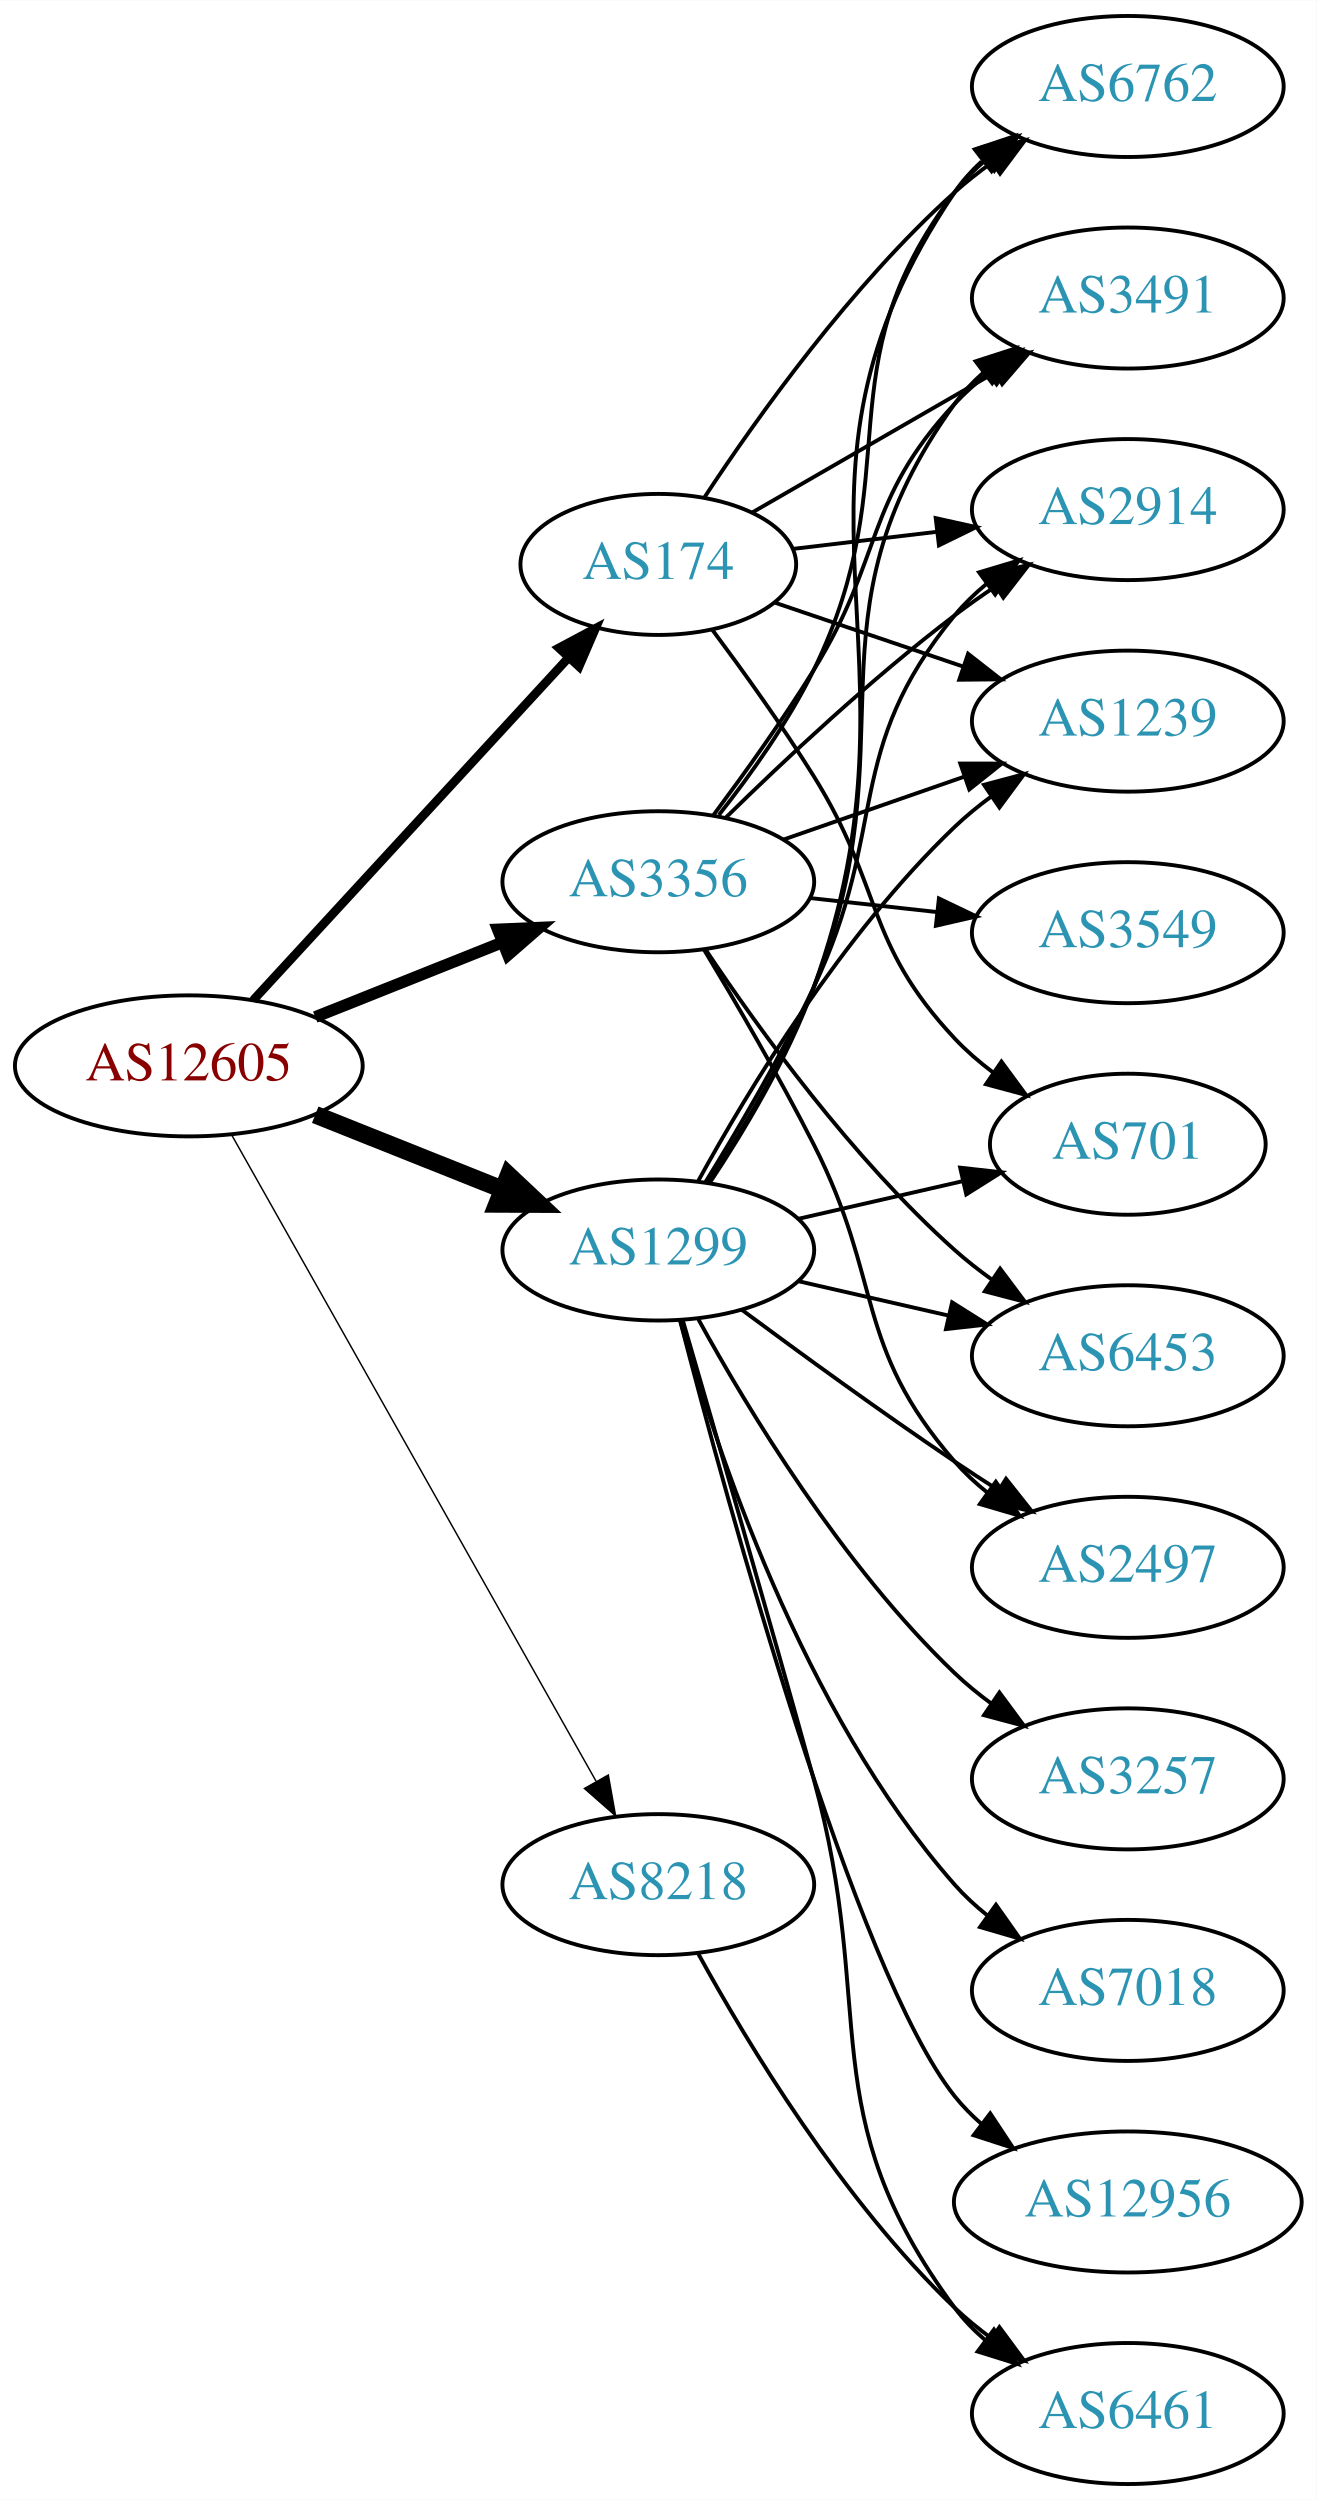
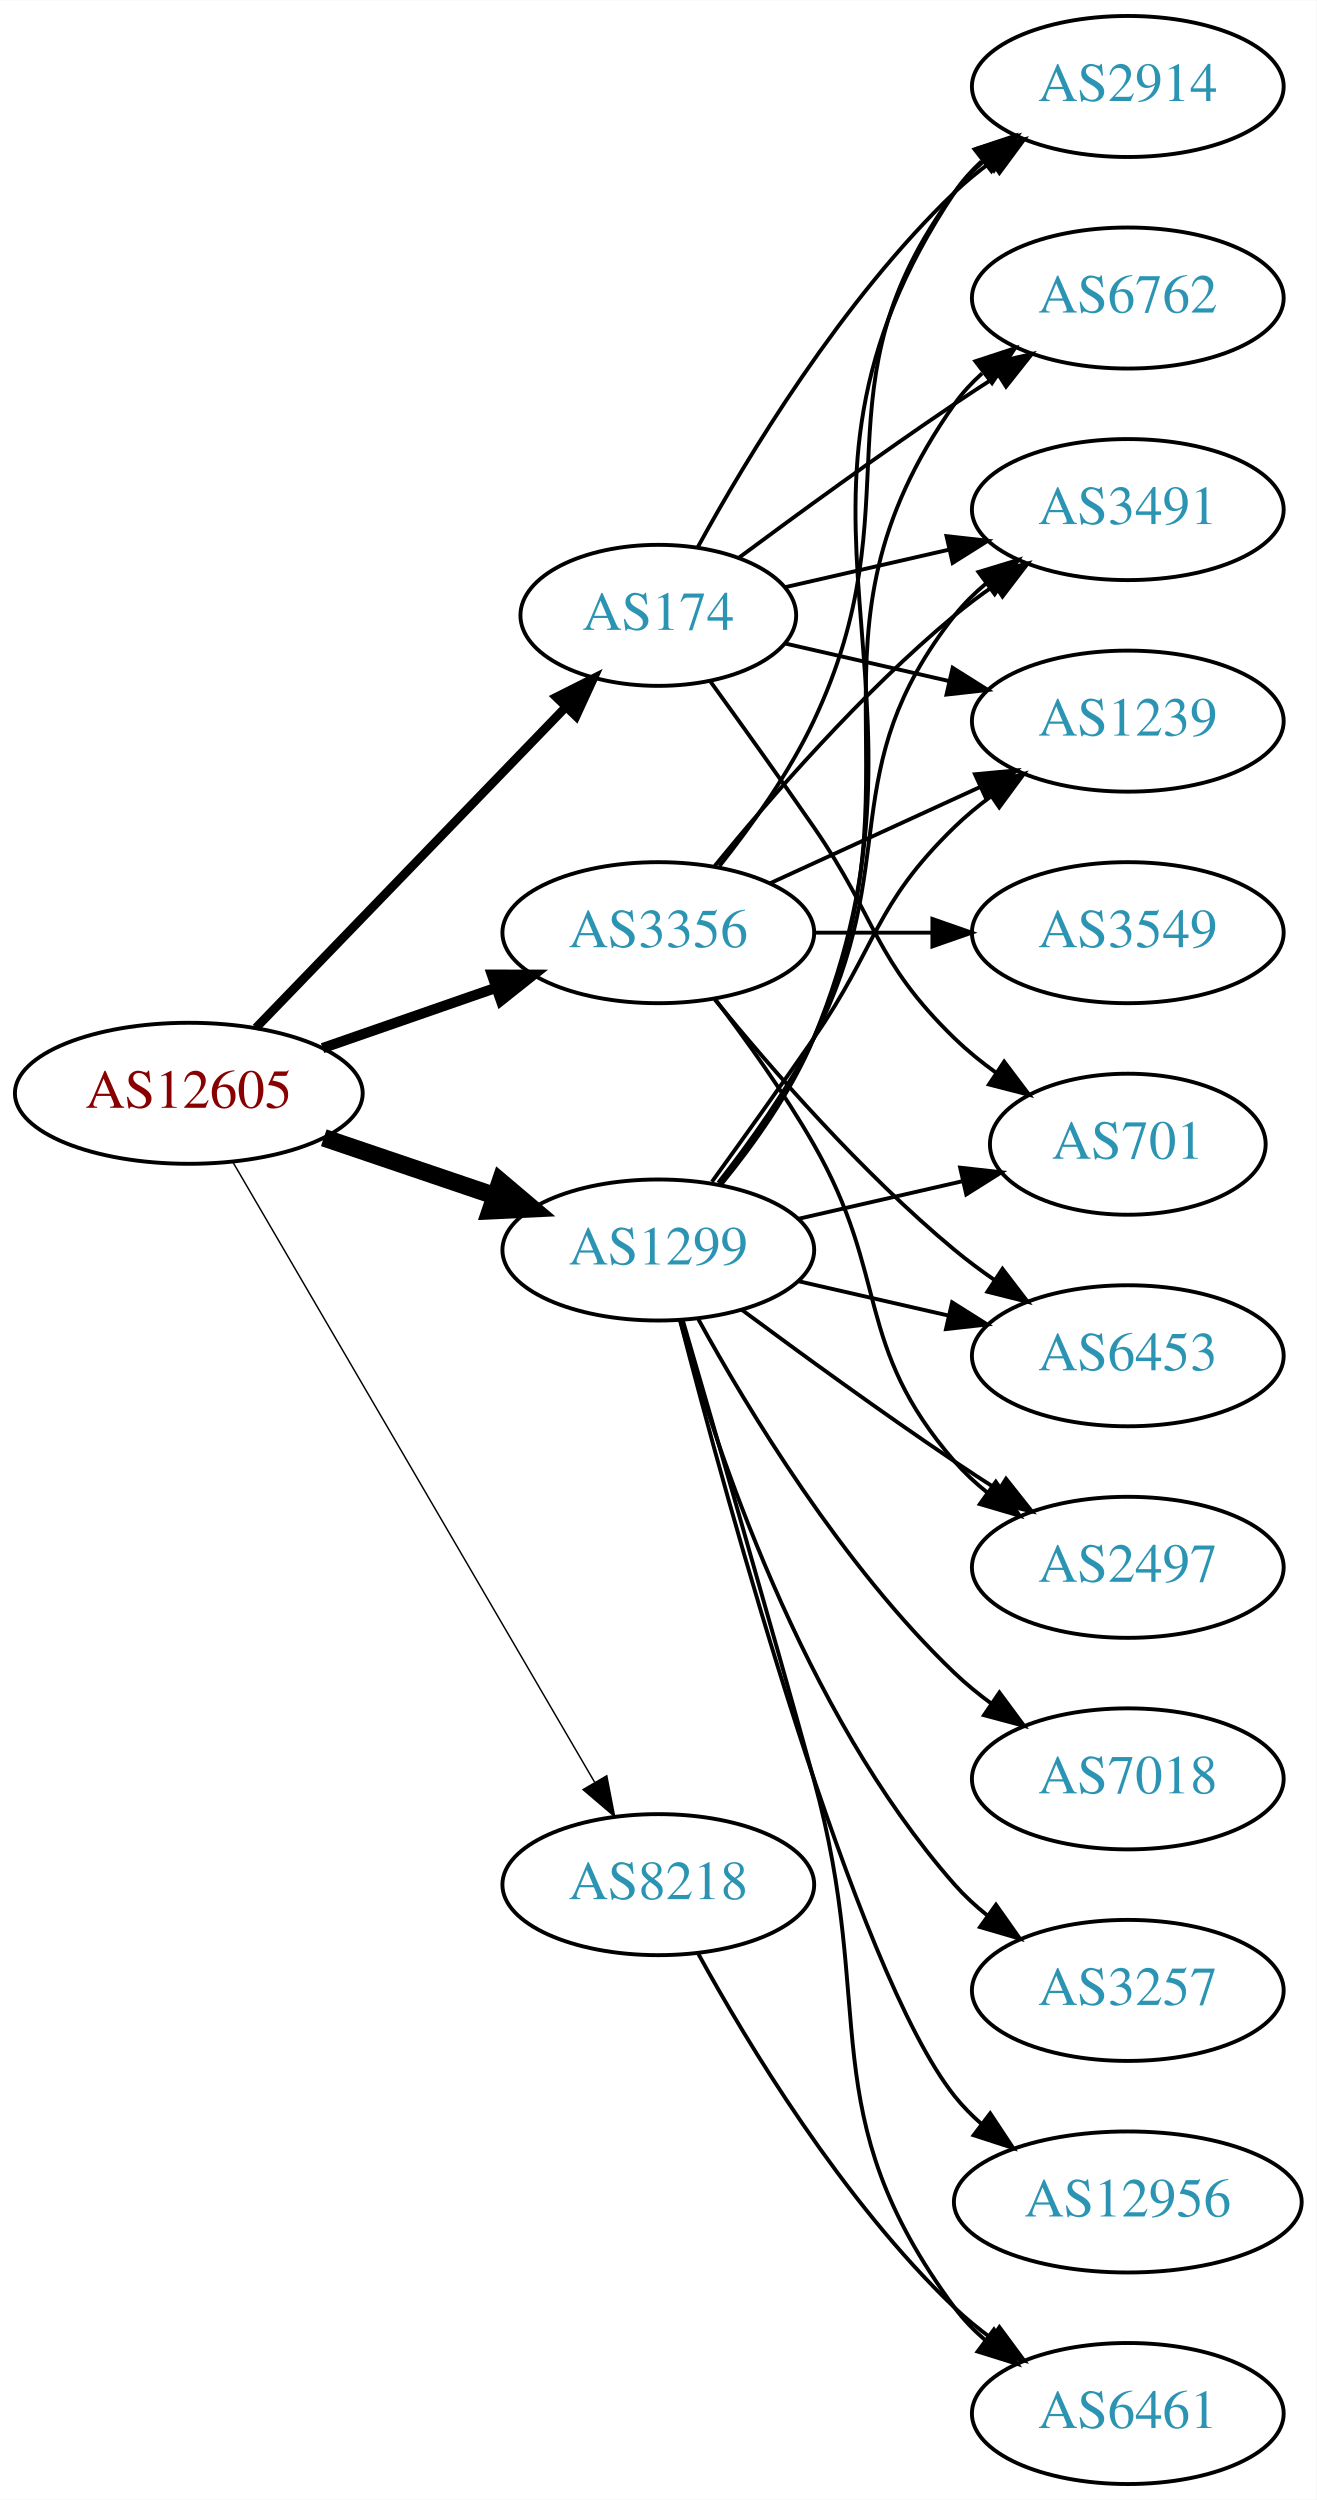
<svg xmlns="http://www.w3.org/2000/svg" xmlns:xlink="http://www.w3.org/1999/xlink" width="336pt" height="638pt" viewBox="0.00 0.00 336.08 638.00">
  <g id="graph0" class="graph" transform="scale(1 1) rotate(0) translate(4 634)">
    <polygon fill="white" stroke="none" points="-4,4 -4,-634 332.077,-634 332.077,4 -4,4" />
    <g id="node1" class="node">
      <g id="a_node1">
        <a xlink:href="/asn/12605" xlink:title="AS12605 ~ Linz, Austria [AT]">
-           <ellipse fill="#ffffff" stroke="black" cx="44.196" cy="-362" rx="44.393" ry="18" />
-           <text text-anchor="middle" x="44.196" y="-358.3" font-family="Times,serif" font-size="14.00" fill="#880000">AS12605</text>
+           <ellipse fill="#ffffff" stroke="black" cx="44.196" cy="-355" rx="44.393" ry="18" />
+           <text text-anchor="middle" x="44.196" y="-351.3" font-family="Times,serif" font-size="14.00" fill="#880000">AS12605</text>
        </a>
      </g>
    </g>
    <g id="node2" class="node">
      <g id="a_node2">
        <a xlink:href="/asn/174" xlink:title="AS174 ~ Cogent Communications [US]">
-           <ellipse fill="#ffffff" stroke="black" cx="164.039" cy="-490" rx="35.194" ry="18" />
-           <text text-anchor="middle" x="164.039" y="-486.3" font-family="Times,serif" font-size="14.00" fill="#2c94b3">AS174</text>
+           <ellipse fill="#ffffff" stroke="black" cx="164.039" cy="-477" rx="35.194" ry="18" />
+           <text text-anchor="middle" x="164.039" y="-473.3" font-family="Times,serif" font-size="14.00" fill="#2c94b3">AS174</text>
        </a>
      </g>
    </g>
    <g id="edge1" class="edge">
-       <path fill="none" stroke="black" stroke-width="2.25" d="M60.602,-378.734C81.182,-401.088 117.765,-440.824 141.187,-466.265" />
-       <polygon fill="black" stroke="black" stroke-width="2.25" points="138.653,-468.68 148.002,-473.667 143.803,-463.939 138.653,-468.68" />
+       <path fill="none" stroke="black" stroke-width="2.25" d="M61.334,-371.708C81.811,-392.907 117.245,-429.59 140.413,-453.576" />
+       <polygon fill="black" stroke="black" stroke-width="2.25" points="138.005,-456.121 147.47,-460.882 143.04,-451.258 138.005,-456.121" />
    </g>
    <g id="node3" class="node">
      <g id="a_node3">
        <a xlink:href="/asn/1299" xlink:title="AS1299 ~ Telia Carrier [EU]">
          <ellipse fill="#ffffff" stroke="black" cx="164.039" cy="-315" rx="39.794" ry="18" />
          <text text-anchor="middle" x="164.039" y="-311.3" font-family="Times,serif" font-size="14.00" fill="#2c94b3">AS1299</text>
        </a>
      </g>
    </g>
    <g id="edge2" class="edge">
-       <path fill="none" stroke="black" stroke-width="4.5" d="M76.466,-349.528C91.148,-343.673 108.791,-336.636 124.309,-330.447" />
-       <polygon fill="black" stroke="black" stroke-width="4.5" points="125.821,-334.083 133.651,-326.721 122.904,-326.768 125.821,-334.083" />
+       <path fill="none" stroke="black" stroke-width="4.5" d="M78.65,-343.645C92.251,-339.028 108.093,-333.651 122.354,-328.81" />
+       <polygon fill="black" stroke="black" stroke-width="4.5" points="123.724,-332.503 131.928,-325.56 121.193,-325.046 123.724,-332.503" />
    </g>
    <g id="node4" class="node">
      <g id="a_node4">
        <a xlink:href="/asn/3356" xlink:title="AS3356 ~ Level 3 Parent, LLC [US]">
-           <ellipse fill="#ffffff" stroke="black" cx="164.039" cy="-409" rx="39.794" ry="18" />
-           <text text-anchor="middle" x="164.039" y="-405.3" font-family="Times,serif" font-size="14.00" fill="#2c94b3">AS3356</text>
+           <ellipse fill="#ffffff" stroke="black" cx="164.039" cy="-396" rx="39.794" ry="18" />
+           <text text-anchor="middle" x="164.039" y="-392.3" font-family="Times,serif" font-size="14.00" fill="#2c94b3">AS3356</text>
        </a>
      </g>
    </g>
    <g id="edge3" class="edge">
-       <path fill="none" stroke="black" stroke-width="3" d="M76.466,-374.472C91.148,-380.327 108.791,-387.364 124.309,-393.553" />
-       <polygon fill="black" stroke="black" stroke-width="3" points="123.066,-396.825 133.651,-397.279 125.659,-390.323 123.066,-396.825" />
+       <path fill="none" stroke="black" stroke-width="2.625" d="M78.335,-366.53C92.053,-371.302 108.092,-376.883 122.502,-381.896" />
+       <polygon fill="black" stroke="black" stroke-width="2.625" points="121.573,-385.279 132.168,-385.26 123.874,-378.668 121.573,-385.279" />
    </g>
    <g id="node5" class="node">
      <g id="a_node5">
        <a xlink:href="/asn/8218" xlink:title="AS8218 ~ legacy Neotelecoms [FR]">
          <ellipse fill="#ffffff" stroke="black" cx="164.039" cy="-153" rx="39.794" ry="18" />
          <text text-anchor="middle" x="164.039" y="-149.3" font-family="Times,serif" font-size="14.00" fill="#2c94b3">AS8218</text>
        </a>
      </g>
    </g>
    <g id="edge4" class="edge">
-       <path fill="none" stroke="black" stroke-width="0.375" d="M55.041,-344.54C75.706,-307.888 123.713,-222.746 148.159,-179.39" />
-       <polygon fill="black" stroke="black" stroke-width="0.375" points="151.277,-180.987 153.139,-170.557 145.179,-177.549 151.277,-180.987" />
+       <path fill="none" stroke="black" stroke-width="0.375" d="M55.448,-337.427C76.219,-301.821 123.368,-221.002 147.77,-179.173" />
+       <polygon fill="black" stroke="black" stroke-width="0.375" points="150.879,-180.79 152.895,-170.388 144.832,-177.262 150.879,-180.79" />
    </g>
    <g id="node6" class="node">
      <g id="a_node6">
-         <a xlink:href="/asn/6762" xlink:title="AS6762 ~ TELECOM ITALIA SPARKLE S.p.A. [IT]">
+         <a xlink:href="/asn/2914" xlink:title="AS2914 ~ NTT America, Inc. [US]">
          <ellipse fill="#ffffff" stroke="black" cx="283.881" cy="-612" rx="39.794" ry="18" />
-           <text text-anchor="middle" x="283.881" y="-608.3" font-family="Times,serif" font-size="14.00" fill="#2c94b3">AS6762</text>
+           <text text-anchor="middle" x="283.881" y="-608.3" font-family="Times,serif" font-size="14.00" fill="#2c94b3">AS2914</text>
        </a>
      </g>
    </g>
    <g id="edge5" class="edge">
-       <path fill="none" stroke="black" d="M175.904,-507.252C189.227,-527.5 213.311,-561.315 239.685,-585 242.636,-587.65 245.878,-590.2 249.22,-592.604" />
-       <polygon fill="black" stroke="black" points="247.368,-595.576 257.62,-598.251 251.274,-589.767 247.368,-595.576" />
+       <path fill="none" stroke="black" d="M174.065,-494.321C186.548,-517.1 210.837,-557.453 239.685,-585 242.553,-587.739 245.742,-590.347 249.051,-592.785" />
+       <polygon fill="black" stroke="black" points="247.175,-595.742 257.411,-598.477 251.114,-589.956 247.175,-595.742" />
    </g>
    <g id="node7" class="node">
      <g id="a_node7">
-         <a xlink:href="/asn/3491" xlink:title="AS3491 ~ PCCW Global, Inc. [US]">
+         <a xlink:href="/asn/6762" xlink:title="AS6762 ~ TELECOM ITALIA SPARKLE S.p.A. [IT]">
          <ellipse fill="#ffffff" stroke="black" cx="283.881" cy="-558" rx="39.794" ry="18" />
-           <text text-anchor="middle" x="283.881" y="-554.3" font-family="Times,serif" font-size="14.00" fill="#2c94b3">AS3491</text>
+           <text text-anchor="middle" x="283.881" y="-554.3" font-family="Times,serif" font-size="14.00" fill="#2c94b3">AS6762</text>
        </a>
      </g>
    </g>
    <g id="edge6" class="edge">
-       <path fill="none" stroke="black" d="M188.04,-503.273C205.698,-513.462 230.315,-527.667 250.045,-539.052" />
-       <polygon fill="black" stroke="black" points="248.312,-542.093 258.723,-544.06 251.811,-536.03 248.312,-542.093" />
+       <path fill="none" stroke="black" d="M184.74,-491.81C199.642,-502.875 220.71,-518.228 239.685,-531 243.234,-533.389 246.984,-535.839 250.733,-538.242" />
+       <polygon fill="black" stroke="black" points="249.059,-541.325 259.381,-543.712 252.801,-535.409 249.059,-541.325" />
    </g>
    <g id="node8" class="node">
      <g id="a_node8">
-         <a xlink:href="/asn/2914" xlink:title="AS2914 ~ NTT America, Inc. [US]">
+         <a xlink:href="/asn/3491" xlink:title="AS3491 ~ PCCW Global, Inc. [US]">
          <ellipse fill="#ffffff" stroke="black" cx="283.881" cy="-504" rx="39.794" ry="18" />
-           <text text-anchor="middle" x="283.881" y="-500.3" font-family="Times,serif" font-size="14.00" fill="#2c94b3">AS2914</text>
+           <text text-anchor="middle" x="283.881" y="-500.3" font-family="Times,serif" font-size="14.00" fill="#2c94b3">AS3491</text>
        </a>
      </g>
    </g>
    <g id="edge7" class="edge">
-       <path fill="none" stroke="black" d="M198.492,-493.974C209.869,-495.326 222.814,-496.864 235.09,-498.322" />
-       <polygon fill="black" stroke="black" points="234.852,-501.819 245.195,-499.523 235.678,-494.867 234.852,-501.819" />
+       <path fill="none" stroke="black" d="M196.309,-484.165C209.148,-487.106 224.253,-490.567 238.22,-493.767" />
+       <polygon fill="black" stroke="black" points="237.612,-497.219 248.141,-496.04 239.175,-490.395 237.612,-497.219" />
    </g>
    <g id="node9" class="node">
      <g id="a_node9">
        <a xlink:href="/asn/701" xlink:title="AS701 ~ UUNET [US]">
          <ellipse fill="#ffffff" stroke="black" cx="283.881" cy="-342" rx="35.194" ry="18" />
          <text text-anchor="middle" x="283.881" y="-338.3" font-family="Times,serif" font-size="14.00" fill="#2c94b3">AS701</text>
        </a>
      </g>
    </g>
    <g id="edge8" class="edge">
-       <path fill="none" stroke="black" d="M177.793,-473.357C185.616,-462.87 195.639,-448.917 203.685,-436 221.559,-407.308 216.579,-393.674 239.685,-369 242.609,-365.877 245.971,-362.971 249.5,-360.31" />
-       <polygon fill="black" stroke="black" points="251.63,-363.094 257.912,-354.562 247.681,-357.314 251.63,-363.094" />
+       <path fill="none" stroke="black" d="M177.368,-460.078C185.03,-449.486 195.035,-435.52 203.685,-423 220.081,-399.269 218.992,-389.094 239.685,-369 242.913,-365.866 246.564,-362.911 250.342,-360.188" />
+       <polygon fill="black" stroke="black" points="252.321,-363.075 258.702,-354.617 248.44,-357.25 252.321,-363.075" />
    </g>
    <g id="node10" class="node">
      <g id="a_node10">
        <a xlink:href="/asn/1239" xlink:title="AS1239 ~ Sprint [US]">
          <ellipse fill="#ffffff" stroke="black" cx="283.881" cy="-450" rx="39.794" ry="18" />
          <text text-anchor="middle" x="283.881" y="-446.3" font-family="Times,serif" font-size="14.00" fill="#2c94b3">AS1239</text>
        </a>
      </g>
    </g>
    <g id="edge9" class="edge">
-       <path fill="none" stroke="black" d="M193.866,-480.215C208.312,-475.312 226.056,-469.289 241.89,-463.914" />
-       <polygon fill="black" stroke="black" points="243.112,-467.195 251.456,-460.667 240.862,-460.567 243.112,-467.195" />
-     </g>
-     <g id="edge17" class="edge">
-       <path fill="none" stroke="black" d="M177.139,-332.092C185.824,-345.166 197.112,-363.957 203.685,-382 235.049,-468.095 188.414,-509.057 239.685,-585 241.615,-587.859 243.959,-590.473 246.547,-592.851" />
-       <polygon fill="black" stroke="black" points="244.818,-595.938 254.87,-599.284 249.099,-590.399 244.818,-595.938" />
+       <path fill="none" stroke="black" d="M196.309,-469.835C209.148,-466.894 224.253,-463.433 238.22,-460.233" />
+       <polygon fill="black" stroke="black" points="239.175,-463.605 248.141,-457.96 237.612,-456.781 239.175,-463.605" />
+     </g>
+     <g id="edge10" class="edge">
+       <path fill="none" stroke="black" d="M180.122,-331.777C188.37,-341.869 198.032,-355.369 203.685,-369 240.971,-458.899 185.647,-504.056 239.685,-585 241.6,-587.869 243.934,-590.49 246.515,-592.872" />
+       <polygon fill="black" stroke="black" points="244.779,-595.954 254.827,-599.313 249.066,-590.421 244.779,-595.954" />
    </g>
    <g id="edge18" class="edge">
-       <path fill="none" stroke="black" d="M176.816,-332.215C185.336,-345.352 196.56,-364.168 203.685,-382 228.963,-445.264 199.845,-475.735 239.685,-531 241.765,-533.885 244.258,-536.53 246.982,-538.94" />
-       <polygon fill="black" stroke="black" points="245.038,-541.858 255.122,-545.108 249.266,-536.279 245.038,-541.858" />
+       <path fill="none" stroke="black" d="M179.85,-331.894C188.007,-342.025 197.669,-355.525 203.685,-369 233.755,-436.349 197.106,-470.775 239.685,-531 241.676,-533.816 244.063,-536.401 246.679,-538.76" />
+       <polygon fill="black" stroke="black" points="244.978,-541.865 255.048,-545.162 249.232,-536.306 244.978,-541.865" />
    </g>
    <g id="edge11" class="edge">
-       <path fill="none" stroke="black" d="M176.001,-332.218C184.209,-345.512 195.401,-364.527 203.685,-382 223.028,-422.799 211.042,-442.096 239.685,-477 242.069,-479.906 244.853,-482.59 247.837,-485.048" />
-       <polygon fill="black" stroke="black" points="245.918,-487.98 256.068,-491.017 250.027,-482.313 245.918,-487.98" />
+       <path fill="none" stroke="black" d="M179.335,-332.14C187.321,-342.353 196.983,-355.853 203.685,-369 226.665,-414.077 208.386,-437.246 239.685,-477 242.01,-479.953 244.754,-482.67 247.713,-485.147" />
+       <polygon fill="black" stroke="black" points="245.772,-488.064 255.91,-491.145 249.906,-482.415 245.772,-488.064" />
    </g>
    <g id="edge14" class="edge">
      <path fill="none" stroke="black" d="M199.758,-322.955C212.85,-325.955 227.873,-329.396 241.513,-332.522" />
      <polygon fill="black" stroke="black" points="241.091,-336.016 251.621,-334.838 242.655,-329.193 241.091,-336.016" />
    </g>
-     <g id="edge16" class="edge">
-       <path fill="none" stroke="black" d="M174.28,-332.713C186.825,-355.561 211.002,-395.611 239.685,-423 242.553,-425.739 245.742,-428.347 249.051,-430.785" />
-       <polygon fill="black" stroke="black" points="247.175,-433.742 257.411,-436.477 251.114,-427.956 247.175,-433.742" />
+     <g id="edge12" class="edge">
+       <path fill="none" stroke="black" d="M177.718,-332.406C185.333,-342.937 195.166,-356.67 203.685,-369 220.081,-392.731 218.992,-402.906 239.685,-423 242.53,-425.763 245.704,-428.386 249.004,-430.834" />
+       <polygon fill="black" stroke="black" points="247.121,-433.786 257.352,-436.538 251.07,-428.006 247.121,-433.786" />
    </g>
    <g id="node11" class="node">
      <g id="a_node11">
+         <a xlink:href="/asn/7018" xlink:title="AS7018 ~ AT&amp;T Services, Inc. [US]">
+           <ellipse fill="#ffffff" stroke="black" cx="283.881" cy="-180" rx="39.794" ry="18" />
+           <text text-anchor="middle" x="283.881" y="-176.3" font-family="Times,serif" font-size="14.00" fill="#2c94b3">AS7018</text>
+         </a>
+       </g>
+     </g>
+     <g id="edge13" class="edge">
+       <path fill="none" stroke="black" d="M174.28,-297.287C186.825,-274.439 211.002,-234.389 239.685,-207 242.553,-204.261 245.742,-201.653 249.051,-199.215" />
+       <polygon fill="black" stroke="black" points="251.114,-202.044 257.411,-193.523 247.175,-196.258 251.114,-202.044" />
+     </g>
+     <g id="node12" class="node">
+       <g id="a_node12">
+         <a xlink:href="/asn/3257" xlink:title="AS3257 ~ GTT [DE]">
+           <ellipse fill="#ffffff" stroke="black" cx="283.881" cy="-126" rx="39.794" ry="18" />
+           <text text-anchor="middle" x="283.881" y="-122.3" font-family="Times,serif" font-size="14.00" fill="#2c94b3">AS3257</text>
+         </a>
+       </g>
+     </g>
+     <g id="edge15" class="edge">
+       <path fill="none" stroke="black" d="M169.612,-297.054C178.517,-265.005 200.801,-197.158 239.685,-153 242.169,-150.179 245.019,-147.551 248.044,-145.129" />
+       <polygon fill="black" stroke="black" points="250.23,-147.869 256.334,-139.209 246.162,-142.172 250.23,-147.869" />
+     </g>
+     <g id="node13" class="node">
+       <g id="a_node13">
+         <a xlink:href="/asn/12956" xlink:title="AS12956 ~ TELXIUS [ES]">
+           <ellipse fill="#ffffff" stroke="black" cx="283.881" cy="-72" rx="44.393" ry="18" />
+           <text text-anchor="middle" x="283.881" y="-68.3" font-family="Times,serif" font-size="14.00" fill="#2c94b3">AS12956</text>
+         </a>
+       </g>
+     </g>
+     <g id="edge16" class="edge">
+       <path fill="none" stroke="black" d="M169.556,-297.158C181.406,-251.353 214.229,-130.97 239.685,-99 241.723,-96.44 244.075,-94.056 246.606,-91.851" />
+       <polygon fill="black" stroke="black" points="248.762,-94.609 254.608,-85.773 244.527,-89.035 248.762,-94.609" />
+     </g>
+     <g id="node14" class="node">
+       <g id="a_node14">
+         <a xlink:href="/asn/6453" xlink:title="AS6453 ~ TATA COMMUNICATIONS (AMERICA) INC [US]">
+           <ellipse fill="#ffffff" stroke="black" cx="283.881" cy="-288" rx="39.794" ry="18" />
+           <text text-anchor="middle" x="283.881" y="-284.3" font-family="Times,serif" font-size="14.00" fill="#2c94b3">AS6453</text>
+         </a>
+       </g>
+     </g>
+     <g id="edge17" class="edge">
+       <path fill="none" stroke="black" d="M199.758,-307.045C211.758,-304.296 225.379,-301.175 238.071,-298.267" />
+       <polygon fill="black" stroke="black" points="239.037,-301.636 248.003,-295.991 237.474,-294.813 239.037,-301.636" />
+     </g>
+     <g id="node15" class="node">
+       <g id="a_node15">
        <a xlink:href="/asn/6461" xlink:title="AS6461 ~ Zayo Bandwidth [US]">
          <ellipse fill="#ffffff" stroke="black" cx="283.881" cy="-18" rx="39.794" ry="18" />
          <text text-anchor="middle" x="283.881" y="-14.3" font-family="Times,serif" font-size="14.00" fill="#2c94b3">AS6461</text>
        </a>
      </g>
    </g>
-     <g id="edge10" class="edge">
+     <g id="edge19" class="edge">
      <path fill="none" stroke="black" d="M170.269,-297.123C177.796,-271.305 192.058,-222.061 203.685,-180 220.231,-120.148 202.782,-94.941 239.685,-45 241.919,-41.977 244.601,-39.214 247.522,-36.707" />
      <polygon fill="black" stroke="black" points="249.717,-39.437 255.666,-30.669 245.548,-33.814 249.717,-39.437" />
-     </g>
-     <g id="node12" class="node">
-       <g id="a_node12">
-         <a xlink:href="/asn/3257" xlink:title="AS3257 ~ GTT [DE]">
-           <ellipse fill="#ffffff" stroke="black" cx="283.881" cy="-180" rx="39.794" ry="18" />
-           <text text-anchor="middle" x="283.881" y="-176.3" font-family="Times,serif" font-size="14.00" fill="#2c94b3">AS3257</text>
-         </a>
-       </g>
-     </g>
-     <g id="edge12" class="edge">
-       <path fill="none" stroke="black" d="M174.28,-297.287C186.825,-274.439 211.002,-234.389 239.685,-207 242.553,-204.261 245.742,-201.653 249.051,-199.215" />
-       <polygon fill="black" stroke="black" points="251.114,-202.044 257.411,-193.523 247.175,-196.258 251.114,-202.044" />
-     </g>
-     <g id="node13" class="node">
-       <g id="a_node13">
-         <a xlink:href="/asn/7018" xlink:title="AS7018 ~ AT&amp;T Services, Inc. [US]">
-           <ellipse fill="#ffffff" stroke="black" cx="283.881" cy="-126" rx="39.794" ry="18" />
-           <text text-anchor="middle" x="283.881" y="-122.3" font-family="Times,serif" font-size="14.00" fill="#2c94b3">AS7018</text>
-         </a>
-       </g>
-     </g>
-     <g id="edge13" class="edge">
-       <path fill="none" stroke="black" d="M169.612,-297.054C178.517,-265.005 200.801,-197.158 239.685,-153 242.169,-150.179 245.019,-147.551 248.044,-145.129" />
-       <polygon fill="black" stroke="black" points="250.23,-147.869 256.334,-139.209 246.162,-142.172 250.23,-147.869" />
-     </g>
-     <g id="node14" class="node">
-       <g id="a_node14">
-         <a xlink:href="/asn/12956" xlink:title="AS12956 ~ TELXIUS [ES]">
-           <ellipse fill="#ffffff" stroke="black" cx="283.881" cy="-72" rx="44.393" ry="18" />
-           <text text-anchor="middle" x="283.881" y="-68.3" font-family="Times,serif" font-size="14.00" fill="#2c94b3">AS12956</text>
-         </a>
-       </g>
-     </g>
-     <g id="edge15" class="edge">
-       <path fill="none" stroke="black" d="M169.556,-297.158C181.406,-251.353 214.229,-130.97 239.685,-99 241.723,-96.44 244.075,-94.056 246.606,-91.851" />
-       <polygon fill="black" stroke="black" points="248.762,-94.609 254.608,-85.773 244.527,-89.035 248.762,-94.609" />
-     </g>
-     <g id="node15" class="node">
-       <g id="a_node15">
-         <a xlink:href="/asn/6453" xlink:title="AS6453 ~ TATA COMMUNICATIONS (AMERICA) INC [US]">
-           <ellipse fill="#ffffff" stroke="black" cx="283.881" cy="-288" rx="39.794" ry="18" />
-           <text text-anchor="middle" x="283.881" y="-284.3" font-family="Times,serif" font-size="14.00" fill="#2c94b3">AS6453</text>
-         </a>
-       </g>
-     </g>
-     <g id="edge19" class="edge">
-       <path fill="none" stroke="black" d="M199.758,-307.045C211.758,-304.296 225.379,-301.175 238.071,-298.267" />
-       <polygon fill="black" stroke="black" points="239.037,-301.636 248.003,-295.991 237.474,-294.813 239.037,-301.636" />
    </g>
    <g id="node16" class="node">
      <g id="a_node16">
        <a xlink:href="/asn/2497" xlink:title="AS2497 ~ Internet Initiative Japan Inc. [JP]">
          <ellipse fill="#ffffff" stroke="black" cx="283.881" cy="-234" rx="39.794" ry="18" />
          <text text-anchor="middle" x="283.881" y="-230.3" font-family="Times,serif" font-size="14.00" fill="#2c94b3">AS2497</text>
        </a>
      </g>
    </g>
    <g id="edge20" class="edge">
      <path fill="none" stroke="black" d="M185.369,-299.723C200.231,-288.696 220.976,-273.593 239.685,-261 243.234,-258.611 246.984,-256.161 250.733,-253.758" />
      <polygon fill="black" stroke="black" points="252.801,-256.591 259.381,-248.288 249.059,-250.675 252.801,-256.591" />
    </g>
    <g id="edge23" class="edge">
-       <path fill="none" stroke="black" d="M179.508,-426.054C187.551,-436.239 197.213,-449.739 203.685,-463 228.481,-513.805 205.492,-539.979 239.685,-585 241.958,-587.993 244.667,-590.737 247.605,-593.231" />
-       <polygon fill="black" stroke="black" points="245.645,-596.135 255.771,-599.251 249.799,-590.5 245.645,-596.135" />
+       <path fill="none" stroke="black" d="M179.639,-412.991C187.726,-423.155 197.388,-436.655 203.685,-450 230.184,-506.159 202.782,-535.059 239.685,-585 241.919,-588.023 244.601,-590.786 247.522,-593.293" />
+       <polygon fill="black" stroke="black" points="245.548,-596.186 255.666,-599.331 249.717,-590.563 245.548,-596.186" />
+     </g>
+     <g id="edge26" class="edge">
+       <path fill="none" stroke="black" d="M178.458,-413.065C192.572,-430.375 215.987,-457.345 239.685,-477 242.901,-479.668 246.402,-482.27 249.972,-484.741" />
+       <polygon fill="black" stroke="black" points="248.05,-487.666 258.329,-490.236 251.896,-481.817 248.05,-487.666" />
    </g>
    <g id="edge24" class="edge">
-       <path fill="none" stroke="black" d="M178.179,-426.105C185.957,-436.529 195.8,-450.255 203.685,-463 221.677,-492.081 216.387,-505.968 239.685,-531 242.246,-533.751 245.147,-536.333 248.205,-538.726" />
-       <polygon fill="black" stroke="black" points="246.35,-541.701 256.539,-544.606 250.385,-535.981 246.35,-541.701" />
-     </g>
-     <g id="edge27" class="edge">
-       <path fill="none" stroke="black" d="M181.187,-425.296C195.824,-439.671 218.312,-460.795 239.685,-477 243.015,-479.525 246.587,-482.037 250.199,-484.456" />
-       <polygon fill="black" stroke="black" points="248.304,-487.399 258.602,-489.892 252.106,-481.522 248.304,-487.399" />
+       <path fill="none" stroke="black" d="M192.667,-408.661C208.624,-415.973 228.895,-425.261 246.178,-433.181" />
+       <polygon fill="black" stroke="black" points="244.876,-436.435 255.425,-437.419 247.793,-430.071 244.876,-436.435" />
    </g>
    <g id="edge25" class="edge">
-       <path fill="none" stroke="black" d="M196,-419.772C210.097,-424.677 226.973,-430.548 242.087,-435.807" />
-       <polygon fill="black" stroke="black" points="241.122,-439.177 251.717,-439.157 243.423,-432.566 241.122,-439.177" />
-     </g>
-     <g id="edge21" class="edge">
-       <path fill="none" stroke="black" d="M176.181,-391.583C189.588,-371.518 213.577,-338.325 239.685,-315 242.643,-312.358 245.889,-309.813 249.234,-307.412" />
-       <polygon fill="black" stroke="black" points="251.287,-310.249 257.637,-301.768 247.384,-304.438 251.287,-310.249" />
-     </g>
-     <g id="edge26" class="edge">
-       <path fill="none" stroke="black" d="M175.722,-391.645C183.784,-378.279 194.916,-359.234 203.685,-342 221.552,-306.889 213.851,-290.742 239.685,-261 242.15,-258.162 244.987,-255.523 248.004,-253.094" />
+       <path fill="none" stroke="black" d="M178.458,-378.935C192.572,-361.625 215.987,-334.655 239.685,-315 242.901,-312.332 246.402,-309.73 249.972,-307.259" />
+       <polygon fill="black" stroke="black" points="251.896,-310.183 258.329,-301.764 248.05,-304.334 251.896,-310.183" />
+     </g>
+     <g id="edge22" class="edge">
+       <path fill="none" stroke="black" d="M178.5,-379.087C186.393,-368.73 196.242,-355.008 203.685,-342 223.25,-307.806 213.851,-290.742 239.685,-261 242.15,-258.162 244.987,-255.523 248.004,-253.094" />
      <polygon fill="black" stroke="black" points="250.191,-255.833 256.282,-247.164 246.115,-250.142 250.191,-255.833" />
    </g>
    <g id="node17" class="node">
      <g id="a_node17">
        <a xlink:href="/asn/3549" xlink:title="AS3549 ~ Level 3 Parent, LLC [US]">
          <ellipse fill="#ffffff" stroke="black" cx="283.881" cy="-396" rx="39.794" ry="18" />
          <text text-anchor="middle" x="283.881" y="-392.3" font-family="Times,serif" font-size="14.00" fill="#2c94b3">AS3549</text>
        </a>
      </g>
    </g>
-     <g id="edge22" class="edge">
-       <path fill="none" stroke="black" d="M202.649,-404.851C212.96,-403.713 224.277,-402.465 235.077,-401.274" />
-       <polygon fill="black" stroke="black" points="235.668,-404.73 245.224,-400.154 234.901,-397.772 235.668,-404.73" />
-     </g>
-     <g id="edge28" class="edge">
+     <g id="edge21" class="edge">
+       <path fill="none" stroke="black" d="M203.951,-396C213.505,-396 223.854,-396 233.817,-396" />
+       <polygon fill="black" stroke="black" points="234.009,-399.5 244.009,-396 234.009,-392.5 234.009,-399.5" />
+     </g>
+     <g id="edge27" class="edge">
      <path fill="none" stroke="black" d="M174.28,-135.287C186.825,-112.439 211.002,-72.389 239.685,-45 242.553,-42.261 245.742,-39.653 249.051,-37.215" />
      <polygon fill="black" stroke="black" points="251.114,-40.044 257.411,-31.523 247.175,-34.258 251.114,-40.044" />
    </g>
  </g>
</svg>
